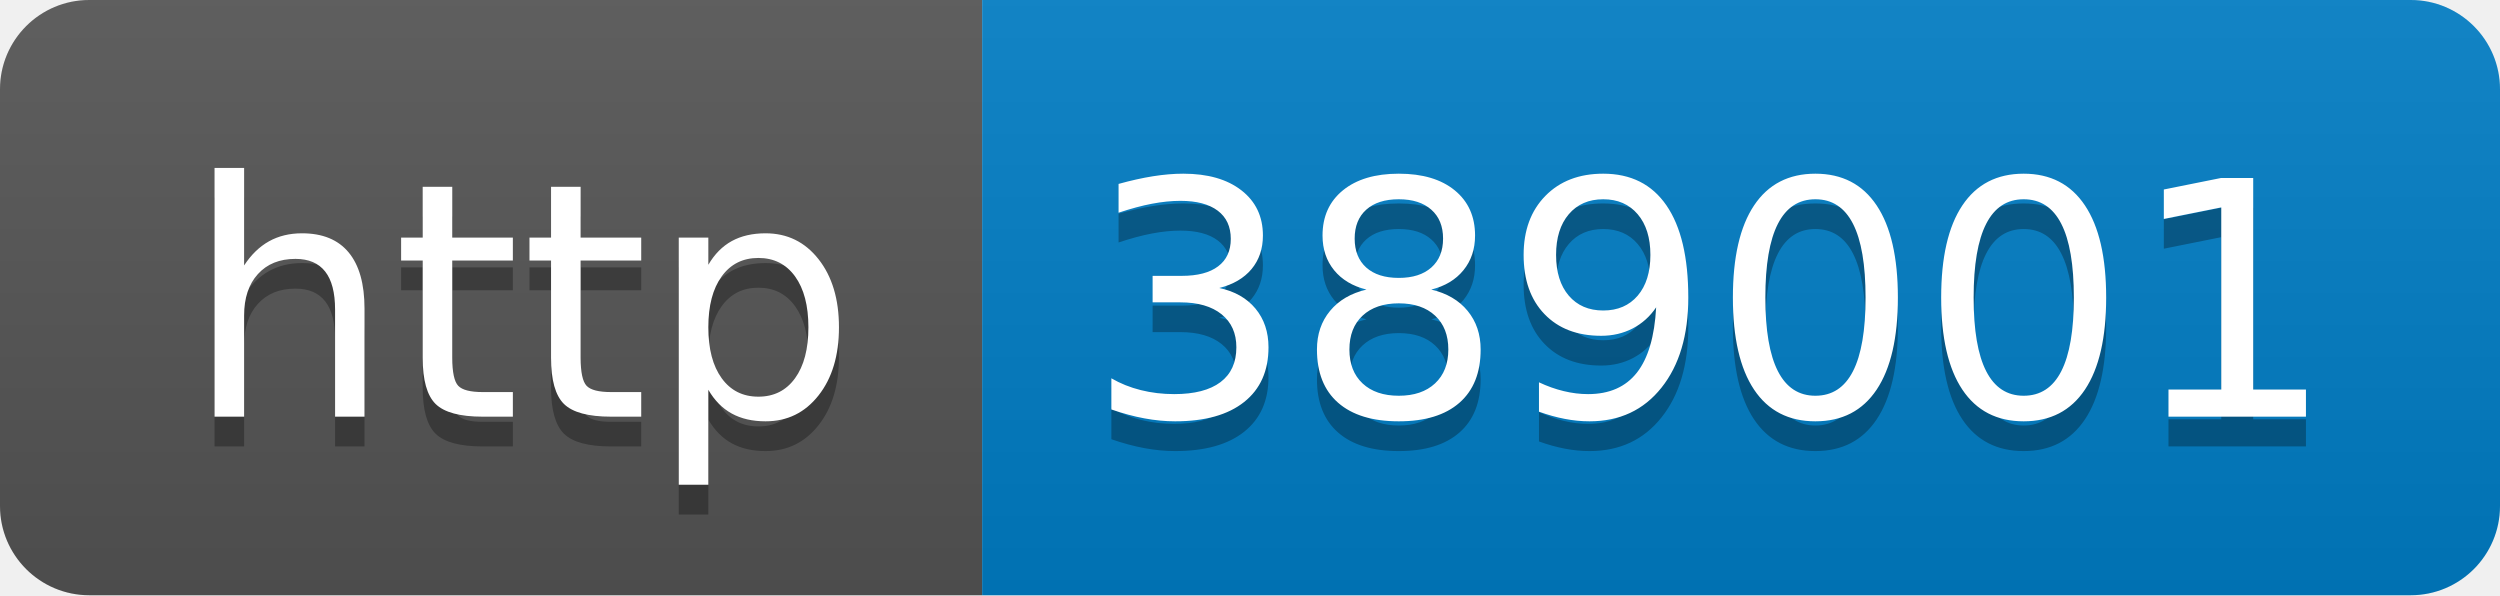
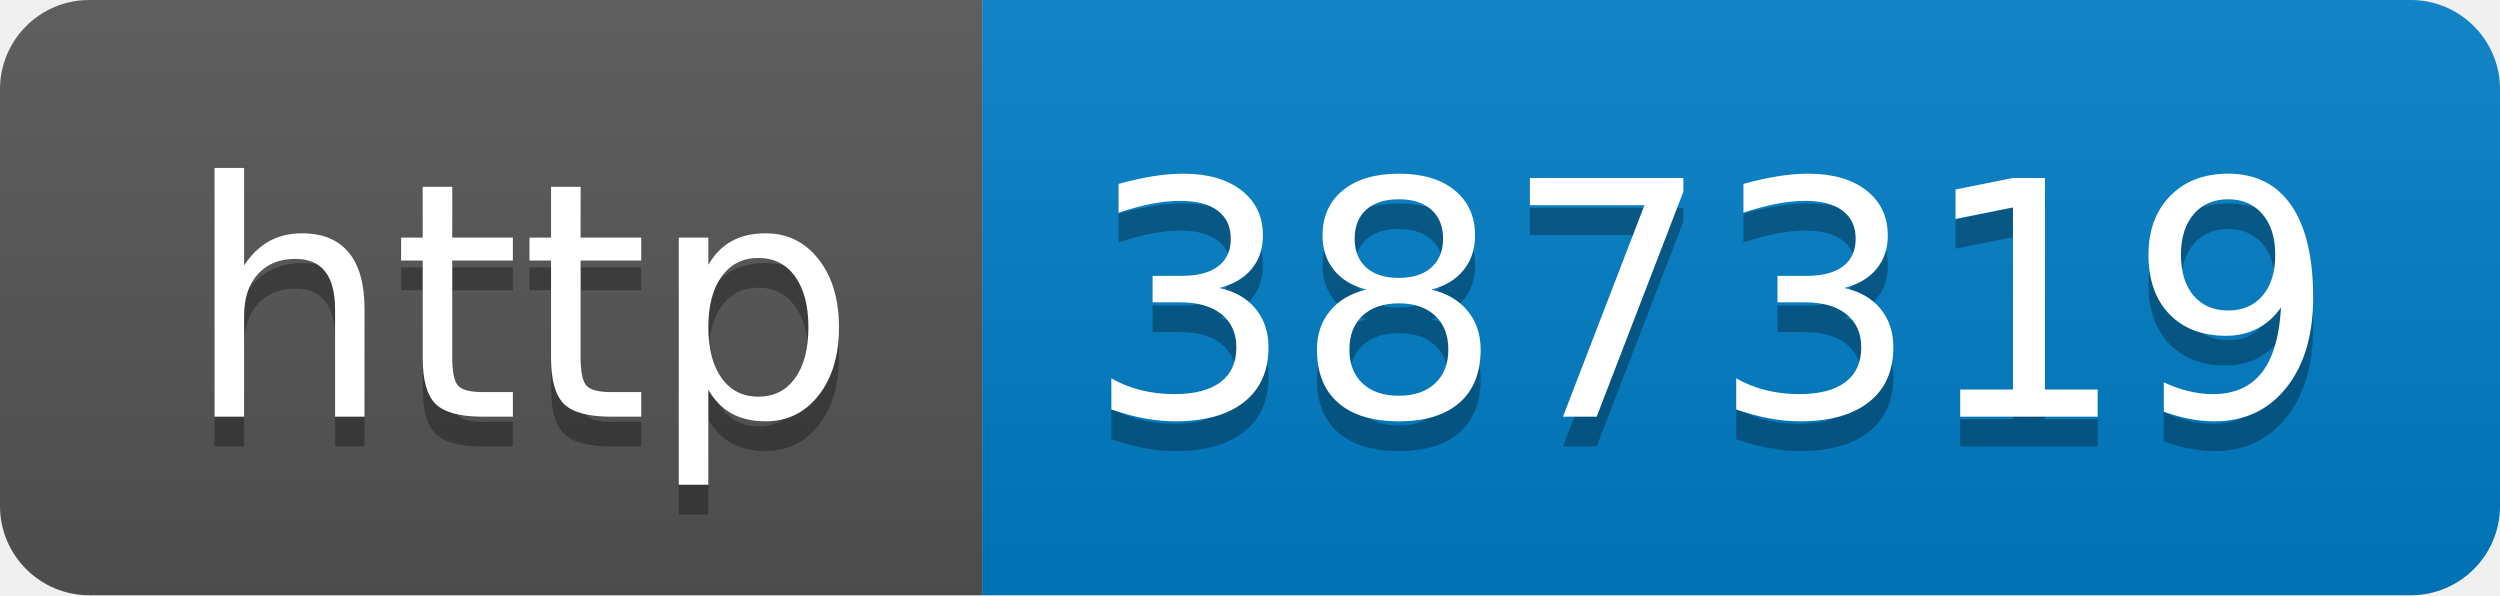
- <svg xmlns="http://www.w3.org/2000/svg" width="84" height="20" role="img" aria-label="http: 389001">
+ <svg xmlns="http://www.w3.org/2000/svg" width="84" height="20" role="img" aria-label="http: 387319">
  <linearGradient id="s" x2="0" y2="100%">
    <stop offset="0" stop-color="#bbb" stop-opacity=".1" />
    <stop offset="1" stop-opacity=".1" />
  </linearGradient>
  <clipPath id="r">
    <rect width="84" height="20" rx="3" fill="#fff" />
  </clipPath>
  <g clip-path="url(#r)">
    <rect width="33" height="20" fill="#555" />
    <rect x="33" width="51" height="20" fill="#007ec6" />
    <rect width="84" height="20" fill="url(#s)" />
  </g>
  <g fill="#fff" text-anchor="middle" font-family="Verdana,Geneva,DejaVu Sans,sans-serif" text-rendering="geometricPrecision" font-size="110">
    <text aria-hidden="true" x="175" y="150" fill="#010101" fill-opacity=".3" transform="scale(.1)" textLength="230">http</text>
    <text x="175" y="140" transform="scale(.1)" fill="#fff" textLength="230">http</text>
-     <text aria-hidden="true" x="575" y="150" fill="#010101" fill-opacity=".3" transform="scale(.1)" textLength="410">389001</text>
-     <text x="575" y="140" transform="scale(.1)" fill="#fff" textLength="410">389001</text>
+     <text aria-hidden="true" x="575" y="150" fill="#010101" fill-opacity=".3" transform="scale(.1)" textLength="410">387319</text>
+     <text x="575" y="140" transform="scale(.1)" fill="#fff" textLength="410">387319</text>
  </g>
</svg>
